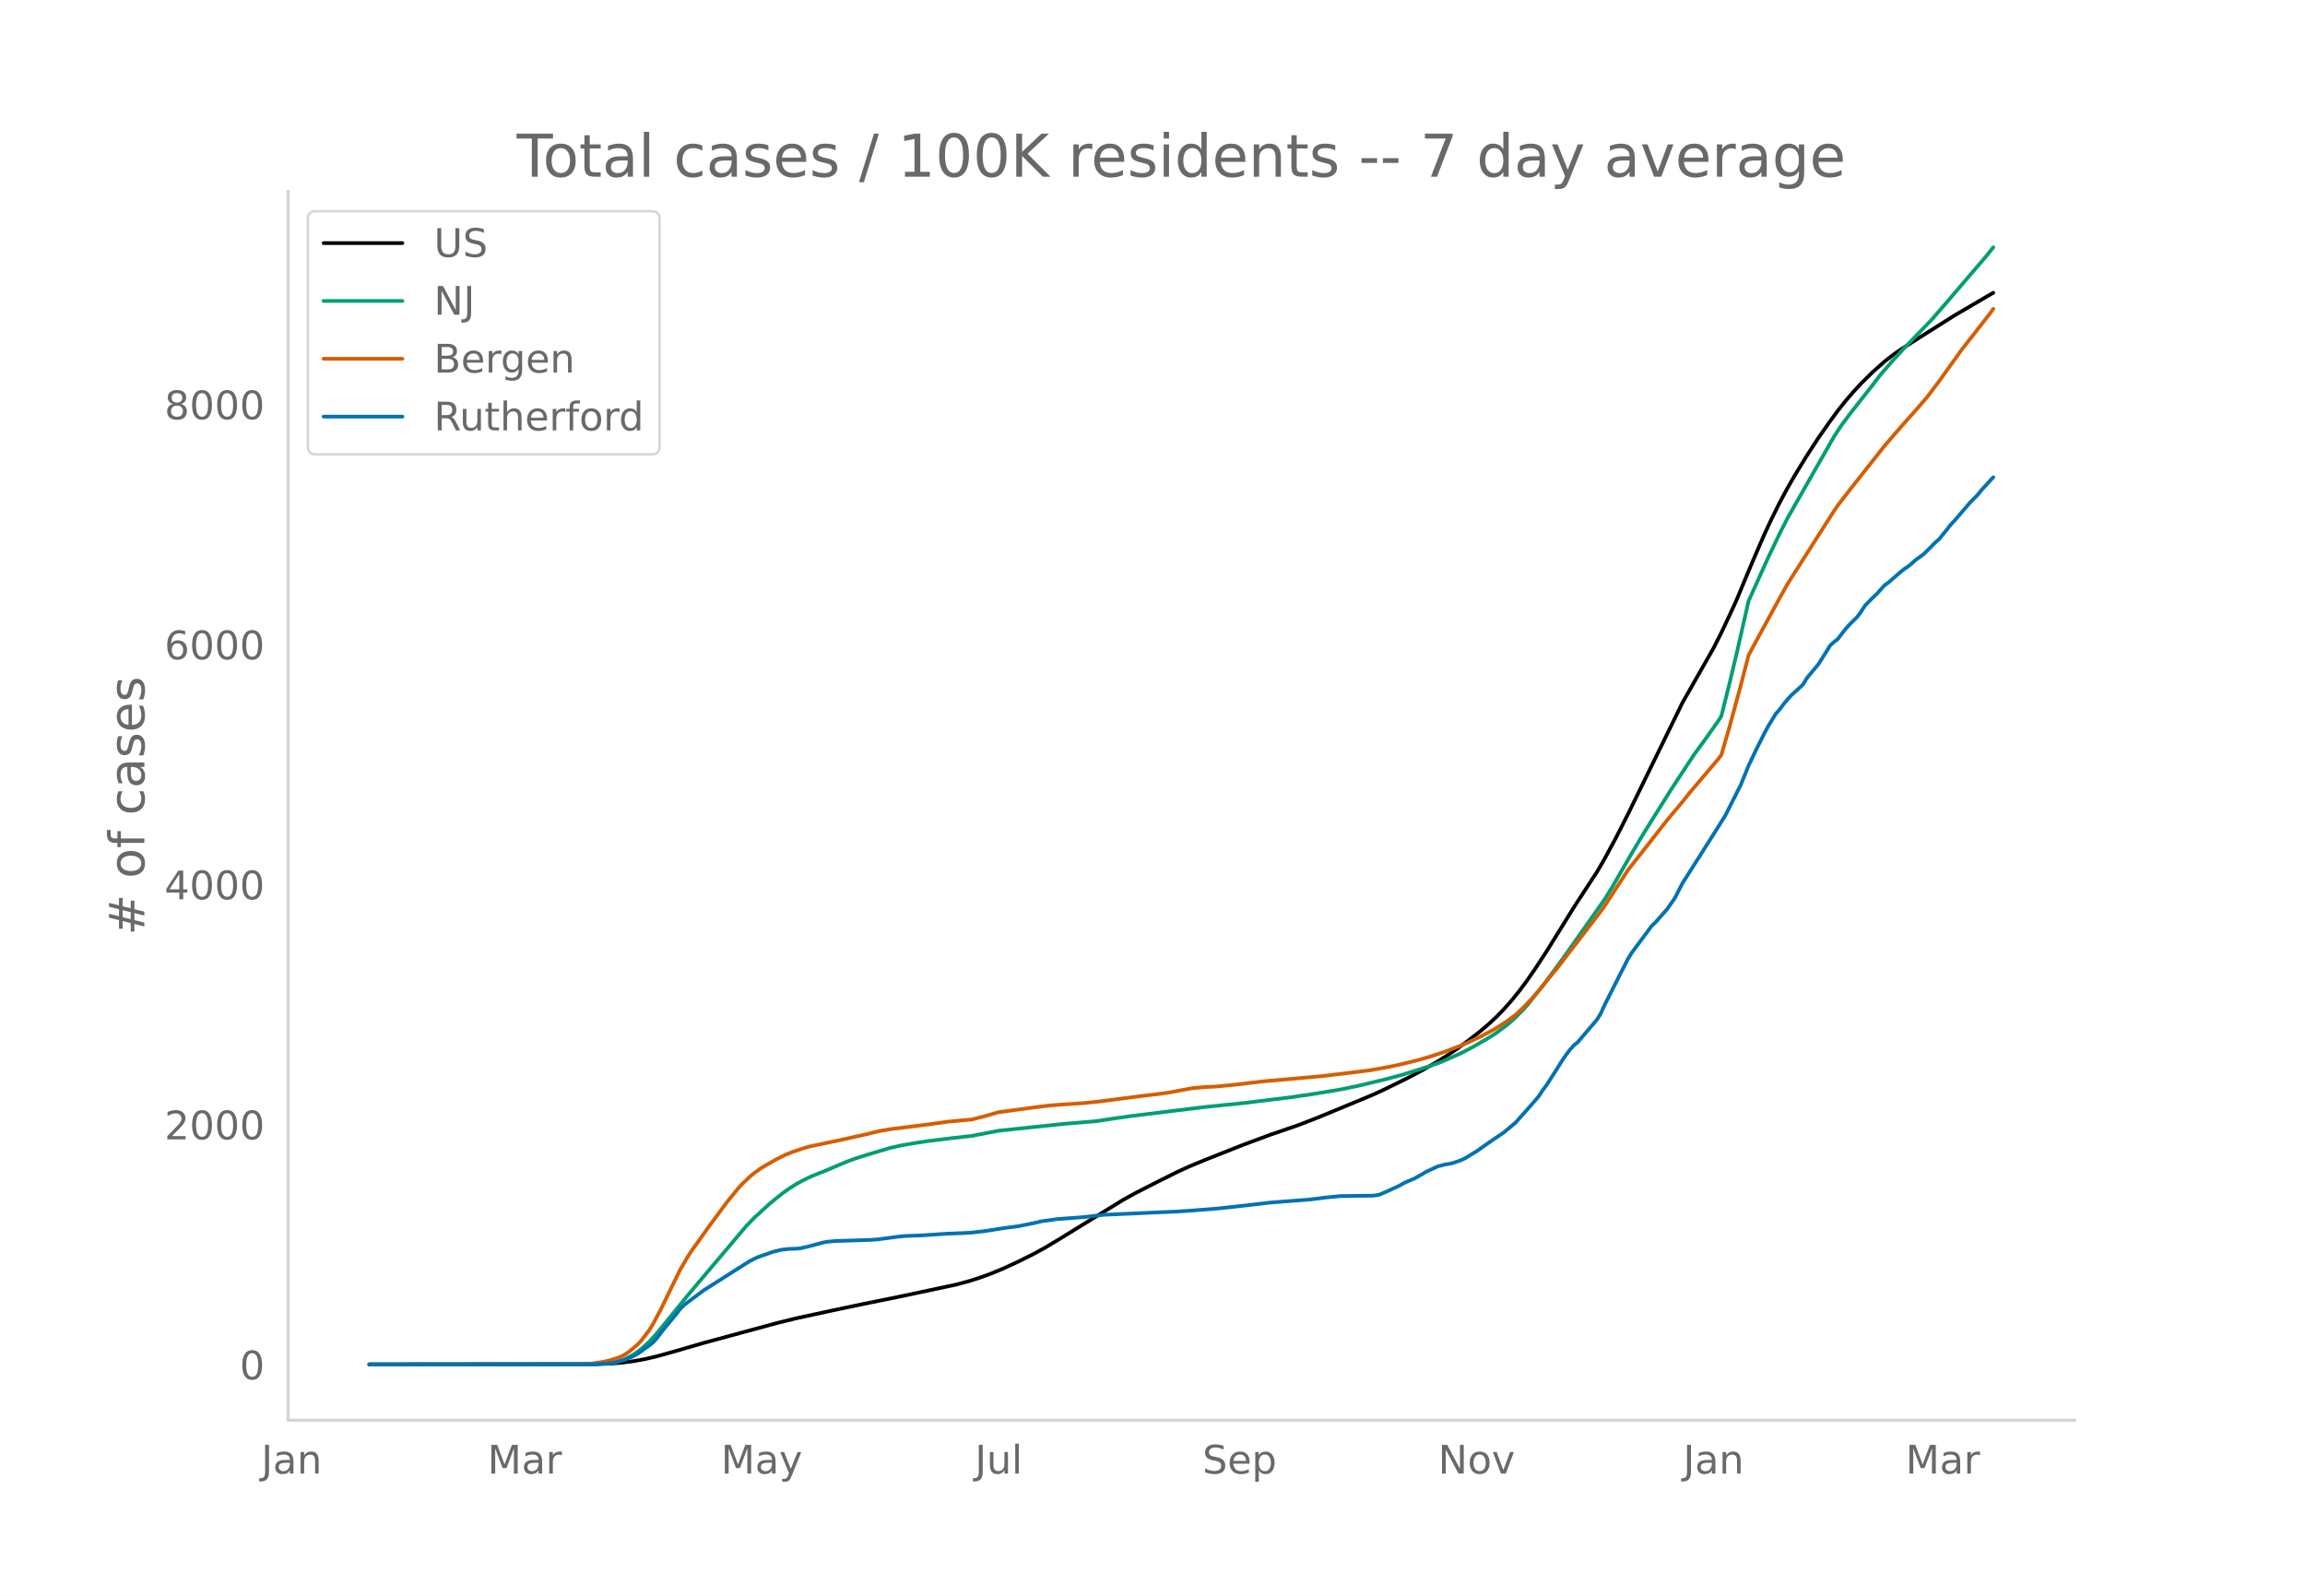
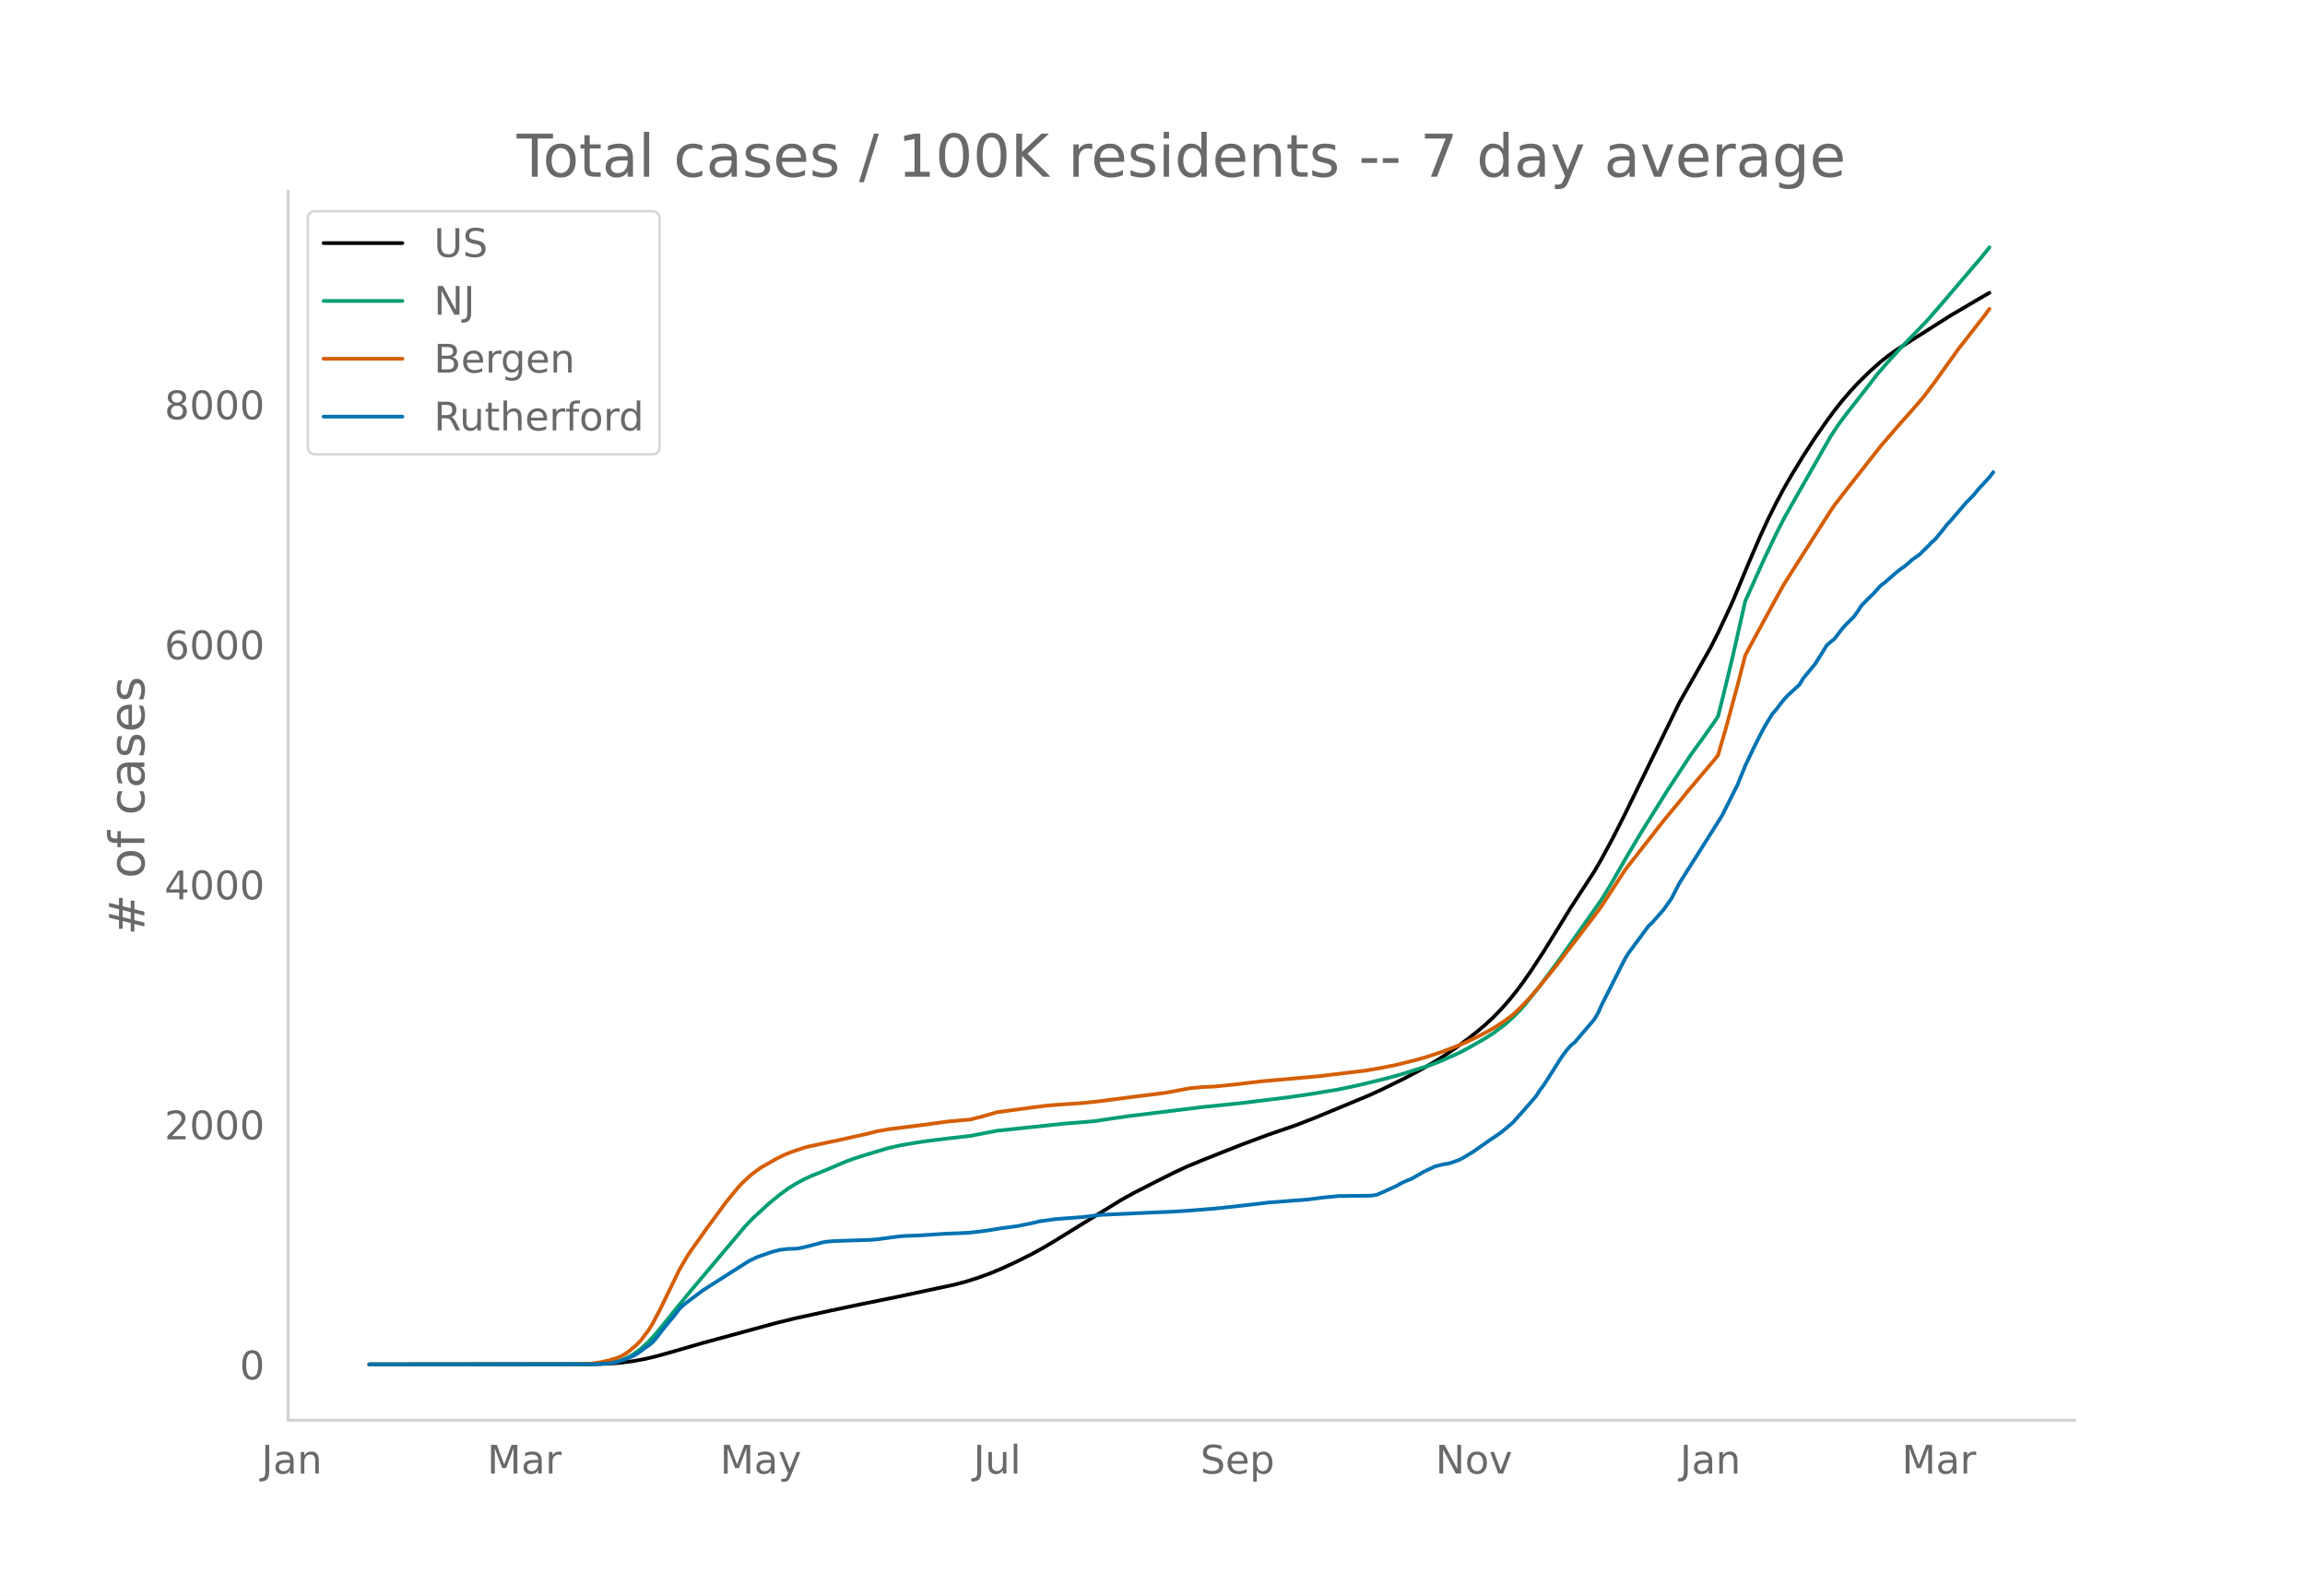
<svg xmlns="http://www.w3.org/2000/svg" xmlns:xlink="http://www.w3.org/1999/xlink" height="864" viewBox="0 0 936 648" width="1248">
  <defs>
    <style>*{stroke-linecap:butt;stroke-linejoin:round}</style>
  </defs>
  <g id="figure_1">
    <path d="M0 648h936V0H0z" style="fill:#fff" id="patch_1" />
    <g id="axes_1">
      <path d="M117 576.72h725.4V77.76H117z" style="fill:none" id="patch_2" />
-       <path clip-path="url(#pc821ac8edb)" d="m149.973 554.04 91.503-.085 6.31-.224 4.733-.385 4.733-.623 4.733-.852 4.733-1.11 6.31-1.754 12.622-3.657 29.975-8.14 7.888-1.928 14.2-3.08 12.62-2.653 14.2-2.871 23.664-5.031 4.733-1.262 4.733-1.486 4.733-1.716 4.732-1.952 6.311-2.908 6.31-3.147 4.734-2.596 4.732-2.829 26.82-16.501 4.733-2.624 9.466-4.837 7.888-3.928 4.733-2.17 6.31-2.622 15.777-6.242 11.044-4.099 11.043-3.778 7.888-3.057 22.087-9.139 4.733-2.168 9.466-4.633 6.31-3.334 6.311-3.61 3.156-1.97 4.733-3.18 4.733-3.467 4.732-3.7 3.156-2.674 3.155-2.93 3.155-3.239 3.156-3.556 3.155-3.893 3.155-4.26 3.155-4.542 4.733-7.241 6.311-10.156 4.733-7.678 6.31-9.665 3.156-4.834 3.155-5.418 4.733-8.785 4.733-9.337 22.087-45.168 12.621-22.165 3.155-6.219 4.733-10.088 1.578-3.53 6.31-15.132 4.733-10.935 3.156-6.774 3.155-6.332 3.155-5.883 3.156-5.483 4.732-7.71 4.733-7.284 4.733-6.766 3.156-4.28 3.155-3.972 3.155-3.675 3.155-3.402 4.733-4.669 4.733-4.202 3.156-2.48 3.155-2.234 6.31-4.02 15.777-9.982 12.621-7.388 3.155-1.819h0" style="fill:none;stroke:#000;stroke-linecap:round;stroke-width:1.5" id="line2d_1" />
-       <path clip-path="url(#pc821ac8edb)" d="m149.973 554.04 89.925-.088 4.733-.22 3.156-.352 3.155-.579 1.577-.481 1.578-.621 1.578-.768 1.577-.899 3.156-2.258 3.155-2.867 3.155-3.454 4.733-5.823 7.888-9.695 6.311-7.508 17.354-20.524 3.155-3.281 6.31-5.766 4.734-3.875 3.155-2.293 3.155-1.972 3.156-1.71 3.155-1.47 6.31-2.535 4.733-2.028 3.156-1.32 3.155-1.165 4.733-1.515 9.466-2.82 4.733-1.057 6.31-1.083 4.733-.692 9.466-1.17 7.888-.886 11.044-2.121 26.82-2.817 12.62-1.039 7.89-1.188 6.31-.898 29.975-3.67 15.776-1.608 18.932-2.32 9.466-1.376 11.043-1.83 7.889-1.651 11.043-2.663 6.31-1.713 11.044-3.47 4.733-1.742 7.888-3.485 4.733-2.493 6.31-3.625 3.156-2.002 4.733-3.554 3.155-2.81 3.156-3.196 1.577-1.737 6.31-7.892 7.889-10.654 17.354-24.596 3.155-5.144 4.733-8.21 3.156-5.43 4.732-7.925 11.044-17.643 9.466-14.387 4.733-6.485 4.733-6.676 1.577-2.422 3.156-12.627 3.155-13.196 4.733-20.885 7.888-17.478 4.733-9.892 3.155-6.229 3.156-5.547 15.776-27.648 3.155-4.785 3.156-4.222 9.465-12.064 3.156-4.133 4.733-5.43 4.732-5.178 11.044-11.437 6.31-7.246 6.311-7.404 9.466-11.03 3.155-3.922h0" style="fill:none;stroke:#009e73;stroke-linecap:round;stroke-width:1.5" id="line2d_2" />
-       <path clip-path="url(#pc821ac8edb)" d="m149.973 554.04 85.192-.087 4.733-.19 4.733-.702 3.156-.727 3.155-.973 1.577-.679 1.578-.868 1.578-1.103 3.155-2.677 1.578-1.649 3.155-4.158 1.578-2.51 3.155-5.93 7.888-16.199 3.155-5.376 1.578-2.413 3.155-4.381 3.156-4.482 4.733-6.404 3.155-4.308 4.733-5.762 1.577-1.737 3.156-2.978 1.577-1.314 3.156-2.262 6.31-3.617 3.155-1.548 3.156-1.276 4.733-1.584 1.577-.47 9.466-2.012 3.155-.65 11.044-2.455 4.733-1.18 4.733-.84 14.199-1.769 9.465-1.305 6.311-.595 3.155-.252 4.733-1.182 6.31-1.82 7.889-1.047 6.31-.859 6.311-.778 4.733-.382 9.466-.641 6.31-.658 15.777-2.049 6.31-.753 6.311-.85 4.733-.905 4.733-.864 4.733-.403 4.733-.213 7.888-.79 11.043-1.31 23.665-2.1 18.932-2.28 6.31-1.07 6.311-1.273 7.888-1.955 4.733-1.352 6.31-2.103 6.311-2.441 3.156-1.368 4.732-2.23 3.156-1.668 3.155-1.713 4.733-3.088 3.155-2.333 3.156-2.966 3.155-3.292 3.155-3.577 7.888-9.673 4.733-6.206 4.733-6.108 7.888-10.33 1.578-2.216 9.466-14.526 6.31-8.038 3.156-4.018 6.31-8.064 6.31-7.57 3.156-3.944 11.044-13.012 1.577-2.031 3.156-10.827 4.733-17.39 3.155-12.262 3.155-5.87 9.466-17.355 3.155-5.637 3.156-4.984 15.776-24.771 1.578-2.289 4.733-6.136 14.198-17.991 3.156-3.667 4.732-5.448 4.733-5.287 4.733-5.472 4.733-6.27 9.466-13.204 3.155-4.008 7.889-10.107 1.577-2.184h0" style="fill:none;stroke:#d55e00;stroke-linecap:round;stroke-width:1.5" id="line2d_3" />
-       <path clip-path="url(#pc821ac8edb)" d="m149.973 554.04 91.503-.076 6.31-.38 1.578-.229 1.578-.342 3.155-1.027 3.155-1.331 1.578-.875 1.578-1.065 1.577-1.217 1.578-1.065 1.578-1.256 1.577-1.75 3.156-4.107 4.732-5.706 1.578-2.092 1.578-1.56 3.155-2.396 4.733-3.537 12.621-8.026 6.31-3.994 3.156-1.522 6.31-2.206 3.156-.76 3.155-.38 3.155-.077 1.578-.19 3.155-.723 6.31-1.673 1.579-.267 3.155-.266 4.733-.152 9.466-.304 3.155-.229 7.888-1.065 3.155-.304 6.311-.228 11.043-.723 6.311-.228 3.155-.19 4.733-.533 3.156-.456 4.732-.761 6.311-.837 6.31-1.255 3.156-.76 6.31-.876 11.044-.837 7.888-.912 23.665-1.065 4.733-.19 6.31-.381 11.044-.875 4.733-.494 6.31-.685 11.044-1.293 15.776-1.218 3.155-.38 3.156-.418 6.31-.609 6.31-.076 6.311-.076 1.578-.114 1.578-.304 3.155-1.37 4.733-2.168 1.578-.913 1.577-.76 3.156-1.332 3.155-1.788 1.577-.95 4.733-2.207 3.156-.798 1.577-.229 1.578-.38 3.155-1.103 1.578-.76 4.733-2.854 3.155-2.244 3.155-2.206 4.733-3.195 4.733-3.956 4.733-5.287 4.733-5.44 1.578-2.434 1.577-2.092 3.156-4.907 3.155-5.02 1.578-2.32 1.577-2.093 1.578-1.788 1.578-1.255 7.888-9.243 1.577-2.587 1.578-3.499 7.888-15.595 1.578-3.081 1.578-2.51 6.31-8.483 1.578-2.168 1.577-1.484 4.733-5.363 3.156-4.488 3.155-6.124 12.621-19.894 4.733-7.531 6.31-12.514 3.156-7.76 3.155-6.656 3.155-6.277 1.578-2.966 3.155-5.173 1.578-1.75 1.578-2.13 1.577-1.94 1.578-1.712 4.733-4.336 1.577-2.625 3.156-3.803 1.577-1.902 3.156-4.983 1.577-2.587 1.578-1.407 1.578-1.255 3.155-4.108 1.578-1.75 3.155-3.119 1.577-2.168 1.578-2.435 3.155-3.195 1.578-1.483 3.155-3.5 1.578-1.14 4.733-4.109 1.577-1.293 1.578-1.027 1.578-1.293 1.577-1.446 3.156-2.244 3.155-3.119 1.578-1.635 1.577-1.37 3.156-3.842 1.577-2.054 1.578-1.673 6.31-7.341 3.156-3.196 1.577-1.977 4.733-5.135h0" style="fill:none;stroke:#0072b2;stroke-linecap:round;stroke-width:1.5" id="line2d_4" />
+       <path clip-path="url(#p2043f5b90a)" d="m149.973 554.04 91.285-.085 6.295-.224 4.722-.385 4.721-.623 4.722-.852 4.722-1.11 6.295-1.754 12.591-3.657 29.904-8.14 7.87-1.928 14.164-3.08 12.591-2.653 14.165-2.871 23.608-5.031 4.722-1.262 4.721-1.486 4.722-1.716 4.722-1.952 6.295-2.908 6.296-3.147 4.721-2.596 4.722-2.829 26.756-16.501 4.722-2.624 9.443-4.837 7.87-3.928 4.72-2.17 6.296-2.622 15.74-6.242 11.016-4.099 11.017-3.778 7.87-3.057 22.034-9.139 4.722-2.168 9.443-4.633 6.295-3.334 6.296-3.61 3.148-1.97 4.721-3.18 4.722-3.467 4.722-3.7 3.147-2.674 3.148-2.93 3.148-3.239 3.148-3.556 3.147-3.893 3.148-4.26 3.148-4.542 4.722-7.241 6.295-10.156 4.722-7.678 6.295-9.665 3.148-4.834 3.148-5.418 4.721-8.785 4.722-9.337 22.034-45.168 12.591-22.165 3.148-6.219 4.722-10.088 1.574-3.53 6.295-15.132 4.722-10.935 3.147-6.774 3.148-6.332 3.148-5.883 3.148-5.483 4.721-7.71 4.722-7.284 4.722-6.766 3.147-4.28 3.148-3.972 3.148-3.675 3.148-3.402 4.721-4.669 4.722-4.202 3.148-2.48 3.147-2.234 6.296-4.02 15.739-9.982 12.59-7.388 3.148-1.819h0" style="fill:none;stroke:#000;stroke-linecap:round;stroke-width:1.5" id="line2d_1" />
+       <path clip-path="url(#p2043f5b90a)" d="m149.973 554.04 89.71-.088 4.722-.22 3.148-.352 3.148-.579 1.574-.481 1.574-.621 1.573-.768 1.574-.899 3.148-2.258 3.148-2.867 3.148-3.454 4.721-5.823 7.87-9.695 6.295-7.508 17.313-20.524 3.148-3.281 6.295-5.766 4.722-3.875 3.147-2.293 3.148-1.972 3.148-1.71 3.148-1.47 6.295-2.535 4.722-2.028 3.148-1.32 3.147-1.165 4.722-1.515 9.443-2.82 4.722-1.057 6.295-1.083 4.722-.692 9.443-1.17 7.87-.886 11.017-2.121 26.756-2.817 12.59-1.039 7.87-1.188 6.296-.898 29.903-3.67 15.74-1.608 18.886-2.32 9.443-1.376 11.017-1.83 7.87-1.651 11.017-2.663 6.295-1.713 11.017-3.47 4.722-1.742 7.87-3.485 4.72-2.493 6.296-3.625 3.148-2.002L611.12 416l3.147-2.81 3.148-3.196 1.574-1.737 6.296-7.892 7.869-10.654 17.313-24.596 3.147-5.144 4.722-8.21 3.148-5.43 4.721-7.925 11.018-17.643 9.443-14.387 4.721-6.485 4.722-6.676 1.574-2.422 3.148-12.627 3.148-13.196 4.721-20.885 7.87-17.478 4.721-9.892 3.148-6.229 3.148-5.547 15.738-27.648 3.148-4.785 3.148-4.222 9.443-12.064 3.148-4.133 4.722-5.43 4.721-5.178 11.017-11.437 6.296-7.246 6.295-7.404 9.444-11.03 3.147-3.922h0" style="fill:none;stroke:#009e73;stroke-linecap:round;stroke-width:1.5" id="line2d_2" />
+       <path clip-path="url(#p2043f5b90a)" d="m149.973 554.04 84.99-.087 4.72-.19 4.722-.702 3.148-.727 3.148-.973 1.574-.679 1.574-.868 1.573-1.103 3.148-2.677 1.574-1.649 3.148-4.158 1.574-2.51 3.148-5.93 7.869-16.199 3.148-5.376 1.574-2.413 3.147-4.381 3.148-4.482 4.722-6.404 3.147-4.308 4.722-5.762 1.574-1.737 3.148-2.978 1.574-1.314 3.147-2.262 6.296-3.617 3.148-1.548 3.147-1.276 4.722-1.584 1.574-.47 9.443-2.012 3.148-.65 11.017-2.455 4.722-1.18 4.721-.84 14.165-1.769 9.443-1.305 6.296-.595 3.148-.252 4.721-1.182 6.296-1.82 7.87-1.047 6.295-.859 6.295-.778 4.722-.382 9.443-.641 6.296-.658 15.738-2.049 6.296-.753 6.295-.85 4.722-.905 4.722-.864 4.721-.403 4.722-.213 7.87-.79 11.016-1.31 23.609-2.1 18.886-2.28 6.296-1.07 6.295-1.273 7.87-1.955 4.721-1.352 6.296-2.103 6.295-2.441 3.148-1.368 4.722-2.23 3.147-1.668 3.148-1.713 4.722-3.088 3.147-2.333 3.148-2.966 3.148-3.292 3.148-3.577 7.87-9.673 4.72-6.206 4.722-6.108 7.87-10.33 1.574-2.216 9.443-14.526 6.295-8.038 3.148-4.018 6.296-8.064 6.295-7.57 3.148-3.944 11.017-13.012 1.574-2.031 3.148-10.827 4.721-17.39 3.148-12.262 3.148-5.87 9.443-17.355 3.148-5.637 3.148-4.984 15.738-24.771 1.574-2.289 4.722-6.136 14.165-17.991 3.148-3.667 4.721-5.448 4.722-5.287 4.721-5.472 4.722-6.27 9.443-13.204 3.148-4.008 7.87-10.107 1.573-2.184h0" style="fill:none;stroke:#d55e00;stroke-linecap:round;stroke-width:1.5" id="line2d_3" />
+       <path clip-path="url(#p2043f5b90a)" d="m149.973 554.04 91.285-.076 6.295-.38 1.574-.229 1.574-.342 3.148-1.027 3.147-1.331 1.574-.875 1.574-1.065 1.574-1.217 1.574-1.065 1.574-1.256 1.574-1.75 3.147-4.107 4.722-5.706 1.574-2.092 1.574-1.56 3.148-2.396 4.721-3.537 12.591-8.026 6.296-3.994 3.147-1.522 6.296-2.206 3.148-.76 3.147-.38 3.148-.077 1.574-.19 3.148-.723 6.295-1.673 1.574-.267 3.148-.266 4.722-.152 9.443-.304 3.148-.229 7.869-1.065 3.148-.304 6.295-.228 11.017-.723 6.296-.228 3.148-.19 4.721-.533 3.148-.456 4.722-.761 6.295-.837 6.296-1.255 3.147-.76 6.296-.876 11.017-.837 7.87-.912 23.608-1.065 4.721-.19 6.296-.381 11.017-.875 4.722-.494 6.295-.685 11.017-1.293 15.739-1.218 3.148-.38 3.148-.418 6.295-.609 6.296-.076 6.295-.076 1.574-.114 1.574-.304 3.148-1.37 4.721-2.168 1.574-.913 1.574-.76 3.148-1.332 3.147-1.788 1.574-.95 4.722-2.207 3.148-.798 1.574-.229 1.573-.38 3.148-1.103 1.574-.76 4.722-2.854 3.147-2.244 3.148-2.206 4.722-3.195 4.721-3.956 4.722-5.287 4.722-5.44 1.574-2.434 1.574-2.092 3.147-4.907 3.148-5.02 1.574-2.32 1.574-2.093 1.574-1.788 1.574-1.255 7.869-9.243 1.574-2.587 1.574-3.499 7.87-15.595 1.573-3.081 1.574-2.51 6.295-8.483 1.574-2.168 1.574-1.484 4.722-5.363 3.147-4.488 3.148-6.124 12.591-19.894 4.722-7.531 6.295-12.514 3.148-7.76 3.148-6.656 3.148-6.277 1.574-2.966 3.147-5.173 1.574-1.75 1.574-2.13 1.574-1.94 1.574-1.712 4.721-4.336 1.574-2.625 3.148-3.803 1.574-1.902 3.148-4.983 1.574-2.587 1.573-1.407 1.574-1.255 3.148-4.108 1.574-1.75 3.148-3.119 1.574-2.168 1.573-2.435 3.148-3.195 1.574-1.483 3.148-3.5 1.574-1.14 4.721-4.109 1.574-1.293 1.574-1.027 1.574-1.293 1.574-1.446 3.148-2.244 3.147-3.119 1.574-1.635 1.574-1.37 3.148-3.842 1.574-2.054 1.574-1.673 6.295-7.341 3.148-3.196 1.574-1.977 4.721-5.135 1.574-2.054h0" style="fill:none;stroke:#0072b2;stroke-linecap:round;stroke-width:1.5" id="line2d_4" />
      <path d="M117 576.72V77.76" style="fill:none;stroke:#d3d3d3;stroke-linecap:square;stroke-linejoin:miter;stroke-width:1.25" id="patch_3" />
      <path d="M117 576.72h725.4" style="fill:none;stroke:#d3d3d3;stroke-linecap:square;stroke-linejoin:miter;stroke-width:1.25" id="patch_4" />
      <g id="matplotlib.axis_1">
        <g id="xtick_1">
-           <g style="fill:#696969" transform="matrix(.16 0 0 -.16 106.087 598.378)" id="text_1">
+           <g style="fill:#696969" transform="matrix(.16 0 0 -.16 106.163 598.378)" id="text_1">
            <defs>
              <path d="M9.813 72.906h9.859V5.078q0-13.187-5-19.14-5-5.954-16.094-5.954h-3.75v8.297h3.078q6.531 0 9.219 3.672Q9.813-4.39 9.813 5.078z" id="DejaVuSans-74" />
              <path d="M34.281 27.484q-10.89 0-15.093-2.484-4.204-2.484-4.204-8.5 0-4.781 3.157-7.594 3.156-2.797 8.562-2.797 7.485 0 12 5.297 4.516 5.297 4.516 14.078v2zm17.922 3.72V0H43.22v8.297Q40.14 3.328 35.547.953q-4.594-2.375-11.234-2.375-8.391 0-13.36 4.719Q6 8.016 6 15.922q0 9.219 6.172 13.906 6.187 4.688 18.437 4.688h12.61v.89q0 6.203-4.078 9.594-4.078 3.39-11.453 3.39-4.688 0-9.141-1.124-4.438-1.125-8.531-3.375v8.312q4.921 1.906 9.562 2.844 4.64.953 9.031.953 11.875 0 17.735-6.156 5.86-6.14 5.86-18.64z" id="DejaVuSans-97" />
              <path d="M54.89 33.016V0h-8.984v32.719q0 7.765-3.031 11.61-3.031 3.858-9.078 3.858-7.281 0-11.484-4.64-4.204-4.625-4.204-12.64V0H9.08v54.688h9.03v-8.5q3.235 4.937 7.594 7.374Q30.078 56 35.797 56q9.422 0 14.25-5.828 4.844-5.828 4.844-17.156z" id="DejaVuSans-110" />
            </defs>
            <use xlink:href="#DejaVuSans-74" />
            <use x="29.492" xlink:href="#DejaVuSans-97" />
            <use x="90.771" xlink:href="#DejaVuSans-110" />
          </g>
        </g>
        <g id="xtick_2">
-           <g style="fill:#696969" transform="matrix(.16 0 0 -.16 197.985 598.378)" id="text_2">
+           <g style="fill:#696969" transform="matrix(.16 0 0 -.16 197.834 598.378)" id="text_2">
            <defs>
              <path d="M9.813 72.906h14.703l18.593-49.61 18.703 49.61h14.704V0H66.89v64.016l-18.797-50h-9.907l-18.796 50V0H9.813z" id="DejaVuSans-77" />
              <path d="M41.11 46.297q-1.516.875-3.297 1.281Q36.03 48 33.89 48q-7.625 0-11.703-4.953-4.079-4.953-4.079-14.234V0H9.08v54.688h9.03v-8.5q2.844 4.984 7.375 7.39Q30.031 56 36.531 56q.922 0 2.047-.125 1.125-.11 2.484-.36z" id="DejaVuSans-114" />
            </defs>
            <use xlink:href="#DejaVuSans-77" />
            <use x="86.279" xlink:href="#DejaVuSans-97" />
            <use x="147.559" xlink:href="#DejaVuSans-114" />
          </g>
        </g>
        <g id="xtick_3">
-           <g style="fill:#696969" transform="matrix(.16 0 0 -.16 292.775 598.378)" id="text_3">
+           <g style="fill:#696969" transform="matrix(.16 0 0 -.16 292.394 598.378)" id="text_3">
            <defs>
              <path d="M32.172-5.078q-3.797-9.766-7.422-12.735-3.61-2.984-9.656-2.984H7.906v7.516h5.282q3.703 0 5.75 1.765Q21-9.766 23.483-3.219l1.61 4.094-22.11 53.813H12.5l17.094-42.766 17.093 42.766h9.516z" id="DejaVuSans-121" />
            </defs>
            <use xlink:href="#DejaVuSans-77" />
            <use x="86.279" xlink:href="#DejaVuSans-97" />
            <use x="147.559" xlink:href="#DejaVuSans-121" />
          </g>
        </g>
        <g id="xtick_4">
-           <g style="fill:#696969" transform="matrix(.16 0 0 -.16 395.898 598.378)" id="text_4">
+           <g style="fill:#696969" transform="matrix(.16 0 0 -.16 395.288 598.378)" id="text_4">
            <defs>
              <path d="M8.5 21.578v33.11h8.984V21.922q0-7.766 3.016-11.656 3.031-3.875 9.094-3.875 7.265 0 11.484 4.64 4.234 4.64 4.234 12.656v31h8.985V0h-8.984v8.406Q42.047 3.422 37.718 1q-4.313-2.422-10.032-2.422-9.421 0-14.312 5.86Q8.5 10.296 8.5 21.578zM31.11 56z" id="DejaVuSans-117" />
              <path d="M9.422 75.984h8.984V0H9.422z" id="DejaVuSans-108" />
            </defs>
            <use xlink:href="#DejaVuSans-74" />
            <use x="29.492" xlink:href="#DejaVuSans-117" />
            <use x="92.871" xlink:href="#DejaVuSans-108" />
          </g>
        </g>
        <g id="xtick_5">
-           <g style="fill:#696969" transform="matrix(.16 0 0 -.16 488.285 598.378)" id="text_5">
+           <g style="fill:#696969" transform="matrix(.16 0 0 -.16 487.441 598.378)" id="text_5">
            <defs>
              <path d="M53.516 70.516V60.89q-5.61 2.687-10.594 4-4.984 1.328-9.625 1.328-8.047 0-12.422-3.125t-4.375-8.89q0-4.845 2.906-7.313 2.907-2.453 11.016-3.97l5.953-1.218q11.031-2.11 16.281-7.406 5.25-5.297 5.25-14.172 0-10.61-7.11-16.078-7.093-5.469-20.812-5.469-5.172 0-11.015 1.172Q13.14.922 6.89 3.219v10.156q6-3.36 11.765-5.078 5.766-1.703 11.328-1.703 8.438 0 13.032 3.312 4.593 3.328 4.593 9.485 0 5.359-3.297 8.39-3.296 3.032-10.812 4.547L27.484 33.5q-11.03 2.188-15.968 6.875-4.922 4.688-4.922 13.047 0 9.672 6.812 15.234 6.813 5.563 18.766 5.563 5.14 0 10.453-.938 5.328-.922 10.89-2.765z" id="DejaVuSans-83" />
              <path d="M56.203 29.594v-4.39H14.891q.593-9.282 5.593-14.142 5-4.859 13.938-4.859 5.172 0 10.031 1.266 4.86 1.265 9.656 3.812v-8.5Q49.266.734 44.187-.344 39.11-1.422 33.892-1.422q-13.094 0-20.735 7.61-7.64 7.625-7.64 20.625 0 13.421 7.25 21.296Q20.016 56 32.328 56q11.031 0 17.453-7.11 6.422-7.093 6.422-19.296zm-8.984 2.64q-.094 7.36-4.125 11.75-4.032 4.407-10.672 4.407-7.516 0-12.031-4.25-4.516-4.25-5.203-11.97z" id="DejaVuSans-101" />
              <path d="M18.11 8.203v-29H9.077v75.484h9.031v-8.296q2.844 4.875 7.157 7.234Q29.594 56 35.594 56q9.968 0 16.187-7.906 6.235-7.907 6.235-20.797T51.78 6.484q-6.218-7.906-16.187-7.906-6 0-10.328 2.375-4.313 2.375-7.157 7.25zm30.578 19.094q0 9.906-4.079 15.547-4.078 5.64-11.203 5.64-7.14 0-11.218-5.64-4.079-5.64-4.079-15.547 0-9.906 4.078-15.547 4.079-5.64 11.22-5.64 7.124 0 11.202 5.64t4.078 15.547z" id="DejaVuSans-112" />
            </defs>
            <use xlink:href="#DejaVuSans-83" />
            <use x="63.477" xlink:href="#DejaVuSans-101" />
            <use x="125" xlink:href="#DejaVuSans-112" />
          </g>
        </g>
        <g id="xtick_6">
-           <g style="fill:#696969" transform="matrix(.16 0 0 -.16 583.986 598.378)" id="text_6">
+           <g style="fill:#696969" transform="matrix(.16 0 0 -.16 582.913 598.378)" id="text_6">
            <defs>
              <path d="M9.813 72.906h13.28l32.329-60.984v60.984h9.562V0h-13.28L19.39 60.984V0H9.813z" id="DejaVuSans-78" />
              <path d="M30.61 48.39q-7.22 0-11.422-5.64-4.204-5.64-4.204-15.453 0-9.813 4.172-15.453 4.188-5.64 11.453-5.64 7.188 0 11.375 5.655 4.203 5.672 4.203 15.438 0 9.719-4.203 15.406-4.187 5.688-11.375 5.688zm0 7.61q11.718 0 18.406-7.625 6.703-7.61 6.703-21.078 0-13.422-6.703-21.078-6.688-7.64-18.407-7.64-11.765 0-18.437 7.64-6.656 7.656-6.656 21.078 0 13.469 6.656 21.078Q18.844 56 30.609 56z" id="DejaVuSans-111" />
              <path d="M2.984 54.688H12.5L29.594 8.797l17.093 45.89h9.516L35.687 0H23.485z" id="DejaVuSans-118" />
            </defs>
            <use xlink:href="#DejaVuSans-78" />
            <use x="74.805" xlink:href="#DejaVuSans-111" />
            <use x="135.986" xlink:href="#DejaVuSans-118" />
          </g>
        </g>
        <g id="xtick_7">
-           <g style="fill:#696969" transform="matrix(.16 0 0 -.16 683.505 598.378)" id="text_7">
+           <g style="fill:#696969" transform="matrix(.16 0 0 -.16 682.202 598.378)" id="text_7">
            <use xlink:href="#DejaVuSans-74" />
            <use x="29.492" xlink:href="#DejaVuSans-97" />
            <use x="90.771" xlink:href="#DejaVuSans-110" />
          </g>
        </g>
        <g id="xtick_8">
-           <g style="fill:#696969" transform="matrix(.16 0 0 -.16 773.824 598.378)" id="text_8">
+           <g style="fill:#696969" transform="matrix(.16 0 0 -.16 772.3 598.378)" id="text_8">
            <use xlink:href="#DejaVuSans-77" />
            <use x="86.279" xlink:href="#DejaVuSans-97" />
            <use x="147.559" xlink:href="#DejaVuSans-114" />
          </g>
        </g>
      </g>
      <g id="matplotlib.axis_2">
        <g id="ytick_1">
          <g style="fill:#696969" transform="matrix(.16 0 0 -.16 97.32 560.119)" id="text_9">
            <defs>
              <path d="M31.781 66.406q-7.61 0-11.453-7.5Q16.5 51.422 16.5 36.375q0-14.984 3.828-22.484 3.844-7.5 11.453-7.5 7.672 0 11.5 7.5 3.844 7.5 3.844 22.484 0 15.047-3.844 22.531-3.828 7.5-11.5 7.5zm0 7.813q12.266 0 18.735-9.703 6.468-9.688 6.468-28.141 0-18.406-6.468-28.11-6.47-9.687-18.735-9.687-12.25 0-18.718 9.688-6.47 9.703-6.47 28.109 0 18.453 6.47 28.14Q19.53 74.22 31.78 74.22z" id="DejaVuSans-48" />
            </defs>
            <use xlink:href="#DejaVuSans-48" />
          </g>
        </g>
        <g id="ytick_2">
          <g style="fill:#696969" transform="matrix(.16 0 0 -.16 66.78 462.651)" id="text_10">
            <defs>
              <path d="M19.188 8.297h34.421V0H7.33v8.297q5.609 5.812 15.296 15.594 9.703 9.797 12.188 12.64 4.734 5.313 6.609 9 1.89 3.688 1.89 7.25 0 5.813-4.078 9.469-4.078 3.672-10.625 3.672-4.64 0-9.797-1.61-5.14-1.609-11-4.89v9.969Q13.767 71.78 18.938 73q5.188 1.219 9.485 1.219 11.328 0 18.062-5.672 6.735-5.656 6.735-15.125 0-4.5-1.688-8.531-1.672-4.016-6.125-9.485-1.218-1.422-7.765-8.187-6.532-6.766-18.453-18.922z" id="DejaVuSans-50" />
            </defs>
            <use xlink:href="#DejaVuSans-50" />
            <use x="63.623" xlink:href="#DejaVuSans-48" />
            <use x="127.246" xlink:href="#DejaVuSans-48" />
            <use x="190.869" xlink:href="#DejaVuSans-48" />
          </g>
        </g>
        <g id="ytick_3">
          <g style="fill:#696969" transform="matrix(.16 0 0 -.16 66.78 365.184)" id="text_11">
            <defs>
              <path d="M37.797 64.313 12.89 25.39h24.906zm-2.594 8.593H47.61V25.391h10.407v-8.203H47.609V0h-9.812v17.188H4.89v9.515z" id="DejaVuSans-52" />
            </defs>
            <use xlink:href="#DejaVuSans-52" />
            <use x="63.623" xlink:href="#DejaVuSans-48" />
            <use x="127.246" xlink:href="#DejaVuSans-48" />
            <use x="190.869" xlink:href="#DejaVuSans-48" />
          </g>
        </g>
        <g id="ytick_4">
          <g style="fill:#696969" transform="matrix(.16 0 0 -.16 66.78 267.717)" id="text_12">
            <defs>
              <path d="M33.016 40.375q-6.641 0-10.532-4.547-3.875-4.531-3.875-12.437 0-7.86 3.875-12.438 3.891-4.562 10.532-4.562 6.64 0 10.515 4.562 3.875 4.578 3.875 12.438 0 7.906-3.875 12.437-3.875 4.547-10.515 4.547zm19.578 30.922v-8.984q-3.719 1.75-7.5 2.671-3.782.938-7.5.938-9.766 0-14.922-6.594-5.14-6.594-5.875-19.922 2.875 4.25 7.219 6.516 4.359 2.266 9.578 2.266 10.984 0 17.36-6.672 6.374-6.657 6.374-18.125 0-11.235-6.64-18.032-6.641-6.78-17.672-6.78-12.657 0-19.344 9.687-6.688 9.703-6.688 28.109 0 17.281 8.204 27.563 8.203 10.28 22.015 10.28 3.719 0 7.5-.734t7.89-2.187z" id="DejaVuSans-54" />
            </defs>
            <use xlink:href="#DejaVuSans-54" />
            <use x="63.623" xlink:href="#DejaVuSans-48" />
            <use x="127.246" xlink:href="#DejaVuSans-48" />
            <use x="190.869" xlink:href="#DejaVuSans-48" />
          </g>
        </g>
        <g id="ytick_5">
          <g style="fill:#696969" transform="matrix(.16 0 0 -.16 66.78 170.25)" id="text_13">
            <defs>
              <path d="M31.781 34.625q-7.031 0-11.062-3.766-4.016-3.765-4.016-10.343 0-6.594 4.016-10.36Q24.75 6.391 31.78 6.391q7.032 0 11.078 3.78 4.063 3.798 4.063 10.345 0 6.578-4.031 10.343-4.016 3.766-11.11 3.766zm-9.86 4.188q-6.343 1.562-9.89 5.906Q8.5 49.079 8.5 55.329q0 8.733 6.219 13.812 6.234 5.078 17.062 5.078 10.89 0 17.094-5.078 6.203-5.079 6.203-13.813 0-6.25-3.547-10.61-3.531-4.343-9.828-5.906 7.125-1.656 11.094-6.5 3.984-4.828 3.984-11.796 0-10.61-6.468-16.282-6.47-5.656-18.532-5.656-12.047 0-18.531 5.656-6.469 5.672-6.469 16.282 0 6.968 4 11.797 4.016 4.843 11.14 6.5zM18.314 54.39q0-5.657 3.53-8.828 3.548-3.172 9.938-3.172 6.36 0 9.938 3.172 3.593 3.171 3.593 8.828 0 5.672-3.593 8.843-3.578 3.172-9.938 3.172-6.39 0-9.937-3.172-3.532-3.172-3.532-8.843z" id="DejaVuSans-56" />
            </defs>
            <use xlink:href="#DejaVuSans-56" />
            <use x="63.623" xlink:href="#DejaVuSans-48" />
            <use x="127.246" xlink:href="#DejaVuSans-48" />
            <use x="190.869" xlink:href="#DejaVuSans-48" />
          </g>
        </g>
        <g style="fill:#696969" transform="matrix(0 -.2 -.2 0 58.62 379.813)" id="text_14">
          <defs>
            <path d="M51.125 44H36.922l-4.11-16.313h14.313zm-7.328 27.781-5.078-20.265h14.265L58.11 71.78h7.813L60.89 51.516h15.234V44h-17.14l-4-16.313h15.53V20.22H53.079L48 0h-7.813l5.032 20.219H30.906L25.875 0h-7.86l5.079 20.219H7.719v7.468h17.187L29 44H13.281v7.516h17.625l4.985 20.265z" id="DejaVuSans-35" />
            <path d="M37.11 75.984V68.5h-8.594q-4.828 0-6.72-1.953-1.874-1.953-1.874-7.031v-4.828h14.797v-6.985H19.922V0H10.89v47.703H2.297v6.984h8.594V58.5q0 9.125 4.25 13.297 4.25 4.187 13.468 4.187z" id="DejaVuSans-102" />
            <path d="M48.781 52.594v-8.407q-3.812 2.11-7.64 3.157-3.828 1.047-7.735 1.047-8.75 0-13.593-5.547-4.829-5.532-4.829-15.547 0-10.016 4.829-15.563 4.843-5.53 13.593-5.53 3.907 0 7.735 1.046 3.828 1.047 7.64 3.156V2.094Q45.016.344 40.984-.531q-4.015-.89-8.562-.89-12.36 0-19.64 7.765-7.266 7.765-7.266 20.953 0 13.375 7.343 21.031Q20.22 56 33.016 56q4.14 0 8.093-.86 3.953-.843 7.672-2.546z" id="DejaVuSans-99" />
            <path d="M44.281 53.078v-8.5q-3.797 1.953-7.906 2.922-4.094.984-8.5.984-6.688 0-10.031-2.047-3.344-2.046-3.344-6.156 0-3.125 2.39-4.906 2.391-1.781 9.626-3.39l3.078-.688q9.562-2.047 13.593-5.781 4.032-3.735 4.032-10.422 0-7.625-6.032-12.078-6.03-4.438-16.578-4.438-4.39 0-9.156.86Q10.688.296 5.422 2v9.281q4.984-2.594 9.812-3.89 4.829-1.282 9.579-1.282 6.343 0 9.75 2.172 3.421 2.172 3.421 6.125 0 3.656-2.468 5.61-2.453 1.953-10.813 3.765l-3.125.735q-8.344 1.75-12.062 5.39-3.704 3.64-3.704 9.985 0 7.718 5.47 11.906Q16.75 56 26.811 56q4.97 0 9.36-.734 4.406-.72 8.11-2.188z" id="DejaVuSans-115" />
          </defs>
          <use xlink:href="#DejaVuSans-35" />
          <use x="83.789" xlink:href="#DejaVuSans-32" />
          <use x="115.576" xlink:href="#DejaVuSans-111" />
          <use x="176.758" xlink:href="#DejaVuSans-102" />
          <use x="211.963" xlink:href="#DejaVuSans-32" />
          <use x="243.75" xlink:href="#DejaVuSans-99" />
          <use x="298.73" xlink:href="#DejaVuSans-97" />
          <use x="360.01" xlink:href="#DejaVuSans-115" />
          <use x="412.109" xlink:href="#DejaVuSans-101" />
          <use x="473.633" xlink:href="#DejaVuSans-115" />
        </g>
      </g>
      <g style="fill:#696969" transform="matrix(.24 0 0 -.24 209.82 71.76)" id="text_15">
        <defs>
          <path d="M-.297 72.906h61.672v-8.312H35.5V0h-9.906v64.594H-.296z" id="DejaVuSans-84" />
          <path d="M18.313 70.219V54.688h18.5v-6.985h-18.5V18.016q0-6.688 1.828-8.594 1.828-1.906 7.453-1.906h9.218V0h-9.218q-10.407 0-14.36 3.875-3.953 3.89-3.953 14.14v29.688H2.687v6.984h6.594V70.22z" id="DejaVuSans-116" />
          <path d="M25.39 72.906h8.297L8.297-9.28H0z" id="DejaVuSans-47" />
          <path d="M12.406 8.297h16.11v55.625l-17.532-3.516v8.985l17.438 3.515h9.86V8.296H54.39V0H12.406z" id="DejaVuSans-49" />
          <path d="M9.813 72.906h9.859V42.094L52.39 72.906h12.703L28.906 38.922 67.672 0H54.688L19.672 35.11V0h-9.86z" id="DejaVuSans-75" />
          <path d="M9.422 54.688h8.984V0H9.422zm0 21.296h8.984v-11.39H9.422z" id="DejaVuSans-105" />
          <path d="M45.406 46.39v29.594h8.985V0h-8.985v8.203Q42.578 3.328 38.25.953q-4.313-2.375-10.375-2.375-9.906 0-16.14 7.906-6.22 7.922-6.22 20.813 0 12.89 6.22 20.797Q17.968 56 27.874 56q6.063 0 10.375-2.375 4.328-2.36 7.156-7.234zm-30.61-19.093q0-9.906 4.079-15.547 4.078-5.64 11.203-5.64 7.125 0 11.219 5.64 4.11 5.64 4.11 15.547 0 9.906-4.11 15.547-4.094 5.64-11.219 5.64-7.125 0-11.203-5.64-4.078-5.64-4.078-15.547z" id="DejaVuSans-100" />
          <path d="M4.89 31.39h26.313v-8H4.891z" id="DejaVuSans-45" />
          <path d="M8.203 72.906h46.875v-4.203L28.61 0H18.312L43.22 64.594H8.203z" id="DejaVuSans-55" />
          <path d="M45.406 27.984q0 9.766-4.031 15.125-4.016 5.375-11.297 5.375-7.219 0-11.25-5.375-4.031-5.359-4.031-15.125 0-9.718 4.031-15.093t11.25-5.375q7.281 0 11.297 5.375 4.031 5.375 4.031 15.093zm8.985-21.203q0-13.953-6.203-20.765Q42-20.797 29.203-20.797q-4.734 0-8.937.703-4.203.703-8.157 2.172v8.735q3.954-2.141 7.813-3.157 3.86-1.031 7.86-1.031 8.843 0 13.234 4.61 4.39 4.609 4.39 13.937v4.453q-2.781-4.844-7.125-7.234Q33.938 0 27.875 0 17.828 0 11.672 7.656q-6.156 7.672-6.156 20.328 0 12.688 6.156 20.344Q17.828 56 27.875 56q6.063 0 10.406-2.39 4.344-2.391 7.125-7.22v8.297h8.985z" id="DejaVuSans-103" />
        </defs>
        <use xlink:href="#DejaVuSans-84" />
        <use x="44.084" xlink:href="#DejaVuSans-111" />
        <use x="105.266" xlink:href="#DejaVuSans-116" />
        <use x="144.475" xlink:href="#DejaVuSans-97" />
        <use x="205.754" xlink:href="#DejaVuSans-108" />
        <use x="233.537" xlink:href="#DejaVuSans-32" />
        <use x="265.324" xlink:href="#DejaVuSans-99" />
        <use x="320.305" xlink:href="#DejaVuSans-97" />
        <use x="381.584" xlink:href="#DejaVuSans-115" />
        <use x="433.684" xlink:href="#DejaVuSans-101" />
        <use x="495.207" xlink:href="#DejaVuSans-115" />
        <use x="547.307" xlink:href="#DejaVuSans-32" />
        <use x="579.094" xlink:href="#DejaVuSans-47" />
        <use x="612.785" xlink:href="#DejaVuSans-32" />
        <use x="644.572" xlink:href="#DejaVuSans-49" />
        <use x="708.195" xlink:href="#DejaVuSans-48" />
        <use x="771.818" xlink:href="#DejaVuSans-48" />
        <use x="835.441" xlink:href="#DejaVuSans-75" />
        <use x="901.018" xlink:href="#DejaVuSans-32" />
        <use x="932.805" xlink:href="#DejaVuSans-114" />
        <use x="971.668" xlink:href="#DejaVuSans-101" />
        <use x="1033.191" xlink:href="#DejaVuSans-115" />
        <use x="1085.291" xlink:href="#DejaVuSans-105" />
        <use x="1113.074" xlink:href="#DejaVuSans-100" />
        <use x="1176.551" xlink:href="#DejaVuSans-101" />
        <use x="1238.074" xlink:href="#DejaVuSans-110" />
        <use x="1301.453" xlink:href="#DejaVuSans-116" />
        <use x="1340.662" xlink:href="#DejaVuSans-115" />
        <use x="1392.762" xlink:href="#DejaVuSans-32" />
        <use x="1424.549" xlink:href="#DejaVuSans-45" />
        <use x="1460.633" xlink:href="#DejaVuSans-45" />
        <use x="1496.717" xlink:href="#DejaVuSans-32" />
        <use x="1528.504" xlink:href="#DejaVuSans-55" />
        <use x="1592.127" xlink:href="#DejaVuSans-32" />
        <use x="1623.914" xlink:href="#DejaVuSans-100" />
        <use x="1687.391" xlink:href="#DejaVuSans-97" />
        <use x="1748.67" xlink:href="#DejaVuSans-121" />
        <use x="1807.85" xlink:href="#DejaVuSans-32" />
        <use x="1839.637" xlink:href="#DejaVuSans-97" />
        <use x="1900.916" xlink:href="#DejaVuSans-118" />
        <use x="1960.096" xlink:href="#DejaVuSans-101" />
        <use x="2021.619" xlink:href="#DejaVuSans-114" />
        <use x="2062.732" xlink:href="#DejaVuSans-97" />
        <use x="2124.012" xlink:href="#DejaVuSans-103" />
        <use x="2187.488" xlink:href="#DejaVuSans-101" />
      </g>
      <g id="legend_1">
        <path d="M128.2 184.5h136.45q3.2 0 3.2-3.2V88.96q0-3.2-3.2-3.2H128.2q-3.2 0-3.2 3.2v92.34q0 3.2 3.2 3.2z" style="fill:none;opacity:.8;stroke:#ccc;stroke-linejoin:miter" id="patch_5" />
        <path d="M131.4 98.718h32" style="fill:none;stroke:#000;stroke-linecap:round;stroke-width:1.5" id="line2d_5" />
        <g style="fill:#696969" transform="matrix(.16 0 0 -.16 176.2 104.317)" id="text_16">
          <defs>
            <path d="M8.688 72.906h9.921V28.61q0-11.718 4.235-16.875 4.25-5.14 13.781-5.14 9.469 0 13.719 5.14 4.25 5.157 4.25 16.875v44.297H64.5V27.391q0-14.25-7.063-21.532-7.046-7.28-20.812-7.28-13.828 0-20.89 7.28-7.047 7.282-7.047 21.532z" id="DejaVuSans-85" />
          </defs>
          <use xlink:href="#DejaVuSans-85" />
          <use x="73.193" xlink:href="#DejaVuSans-83" />
        </g>
        <path d="M131.4 122.203h32" style="fill:none;stroke:#009e73;stroke-linecap:round;stroke-width:1.5" id="line2d_7" />
        <g style="fill:#696969" transform="matrix(.16 0 0 -.16 176.2 127.802)" id="text_17">
          <use xlink:href="#DejaVuSans-78" />
          <use x="74.805" xlink:href="#DejaVuSans-74" />
        </g>
        <path d="M131.4 145.688h32" style="fill:none;stroke:#d55e00;stroke-linecap:round;stroke-width:1.5" id="line2d_9" />
        <g style="fill:#696969" transform="matrix(.16 0 0 -.16 176.2 151.287)" id="text_18">
          <defs>
            <path d="M19.672 34.813V8.108H35.5q7.953 0 11.781 3.297 3.844 3.297 3.844 10.078 0 6.844-3.844 10.078-3.828 3.25-11.781 3.25zm0 29.984V42.828h14.61q7.218 0 10.75 2.703 3.546 2.719 3.546 8.282 0 5.515-3.547 8.25-3.531 2.734-10.75 2.734zm-9.86 8.11h25.204q11.28 0 17.375-4.688Q58.5 63.53 58.5 54.89q0-6.703-3.125-10.657-3.125-3.953-9.188-4.922 7.282-1.562 11.313-6.53 4.031-4.954 4.031-12.376 0-9.765-6.64-15.093Q48.25 0 35.984 0H9.812z" id="DejaVuSans-66" />
          </defs>
          <use xlink:href="#DejaVuSans-66" />
          <use x="68.604" xlink:href="#DejaVuSans-101" />
          <use x="130.127" xlink:href="#DejaVuSans-114" />
          <use x="169.49" xlink:href="#DejaVuSans-103" />
          <use x="232.967" xlink:href="#DejaVuSans-101" />
          <use x="294.49" xlink:href="#DejaVuSans-110" />
        </g>
        <path d="M131.4 169.173h32" style="fill:none;stroke:#0072b2;stroke-linecap:round;stroke-width:1.5" id="line2d_11" />
        <g style="fill:#696969" transform="matrix(.16 0 0 -.16 176.2 174.773)" id="text_19">
          <defs>
            <path d="M44.39 34.188q3.172-1.079 6.172-4.594 3-3.516 6.032-9.672L66.609 0H56l-9.313 18.703q-3.624 7.328-7.015 9.719-3.39 2.39-9.25 2.39h-10.75V0h-9.86v72.906h22.266q12.5 0 18.656-5.234 6.157-5.219 6.157-15.766 0-6.89-3.203-11.437-3.204-4.532-9.297-6.282zM19.673 64.797V38.922h12.406q7.125 0 10.766 3.297 3.64 3.297 3.64 9.687 0 6.39-3.64 9.64-3.64 3.25-10.766 3.25z" id="DejaVuSans-82" />
            <path d="M54.89 33.016V0h-8.984v32.719q0 7.765-3.031 11.61-3.031 3.858-9.078 3.858-7.281 0-11.484-4.64-4.204-4.625-4.204-12.64V0H9.08v75.984h9.03V46.188q3.235 4.937 7.594 7.374Q30.078 56 35.797 56q9.422 0 14.25-5.828 4.844-5.828 4.844-17.156z" id="DejaVuSans-104" />
          </defs>
          <use xlink:href="#DejaVuSans-82" />
          <use x="64.982" xlink:href="#DejaVuSans-117" />
          <use x="128.361" xlink:href="#DejaVuSans-116" />
          <use x="167.57" xlink:href="#DejaVuSans-104" />
          <use x="230.949" xlink:href="#DejaVuSans-101" />
          <use x="292.473" xlink:href="#DejaVuSans-114" />
          <use x="333.586" xlink:href="#DejaVuSans-102" />
          <use x="368.791" xlink:href="#DejaVuSans-111" />
          <use x="429.973" xlink:href="#DejaVuSans-114" />
          <use x="469.336" xlink:href="#DejaVuSans-100" />
        </g>
      </g>
    </g>
  </g>
  <defs>
-     <clipPath id="pc821ac8edb">
+     <clipPath id="p2043f5b90a">
      <path d="M117 77.76h725.4v498.96H117z" />
    </clipPath>
  </defs>
</svg>
